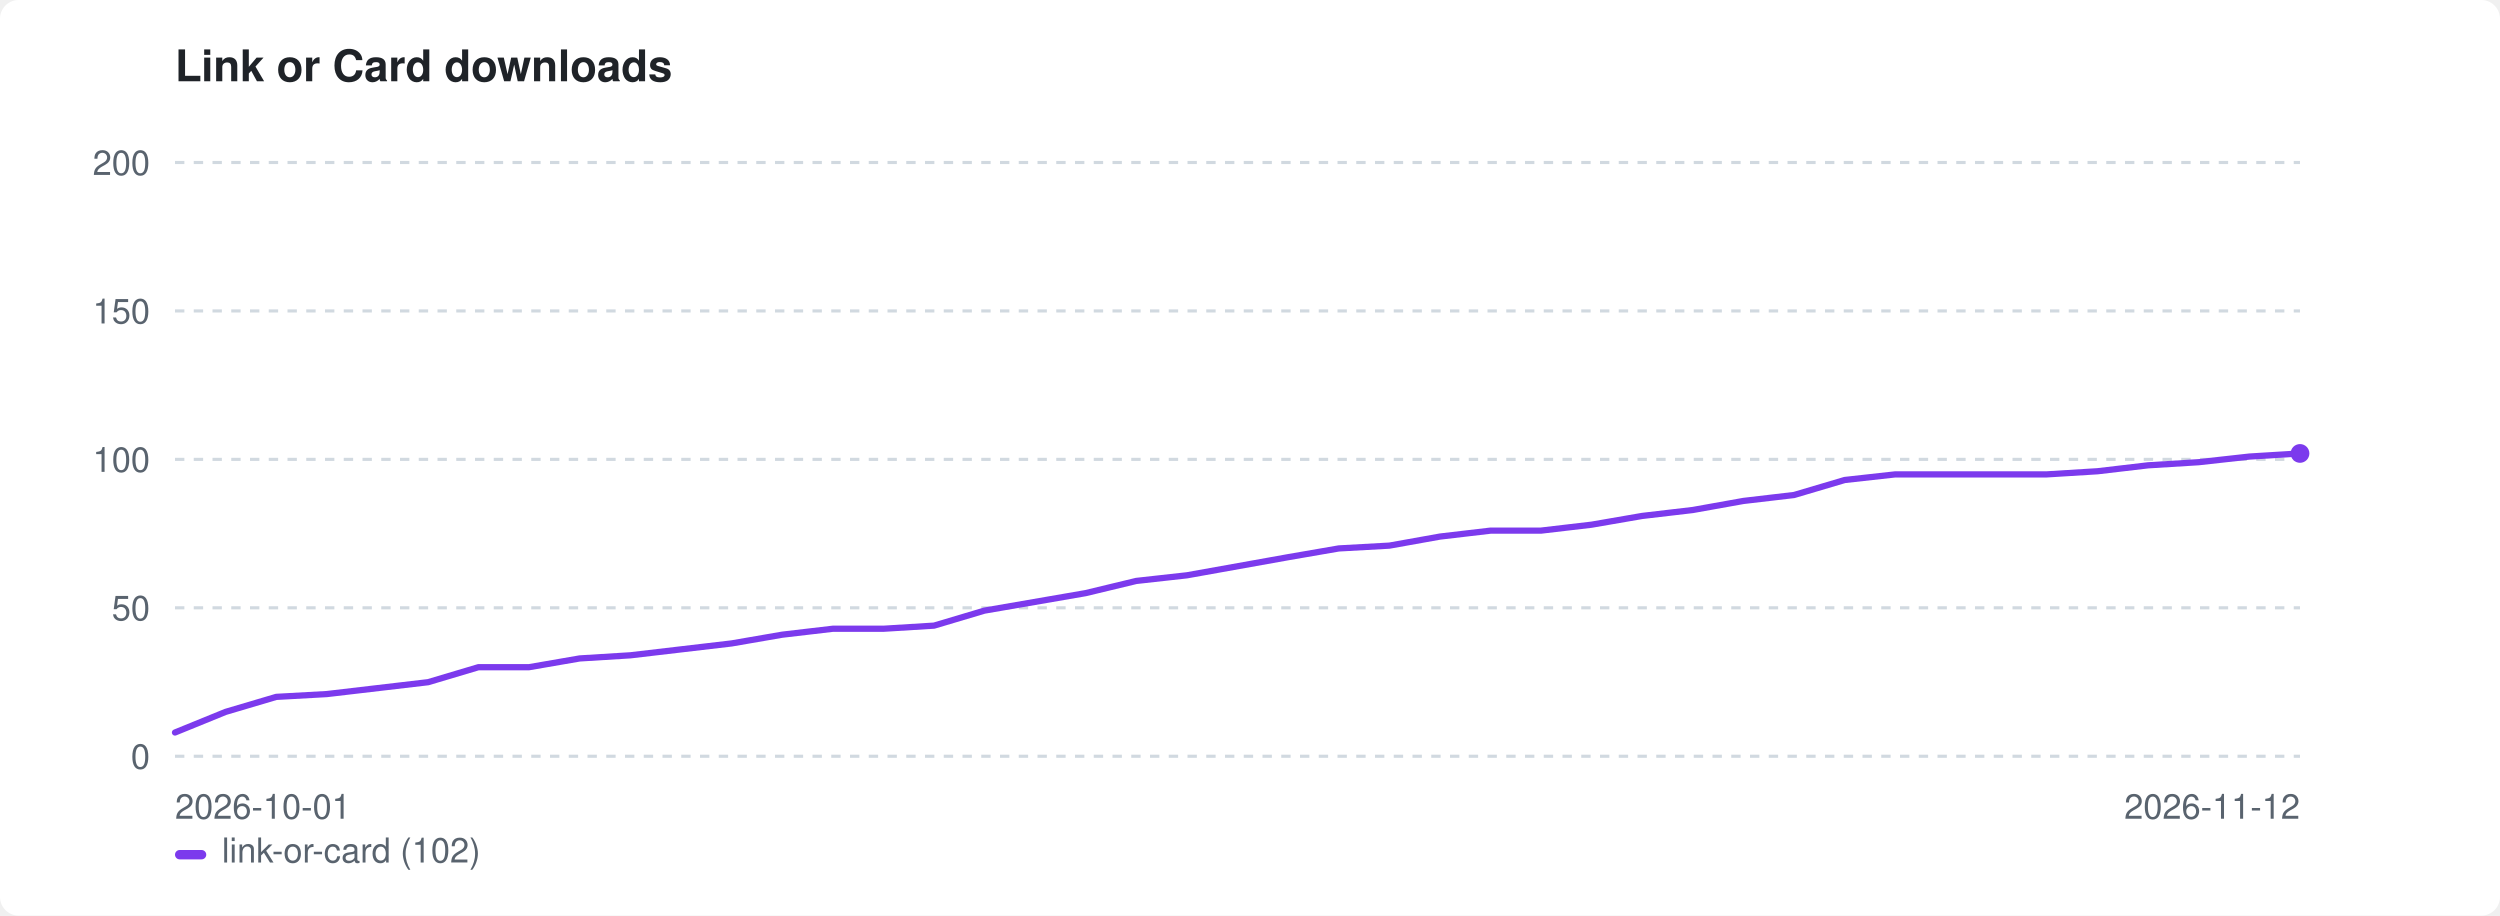
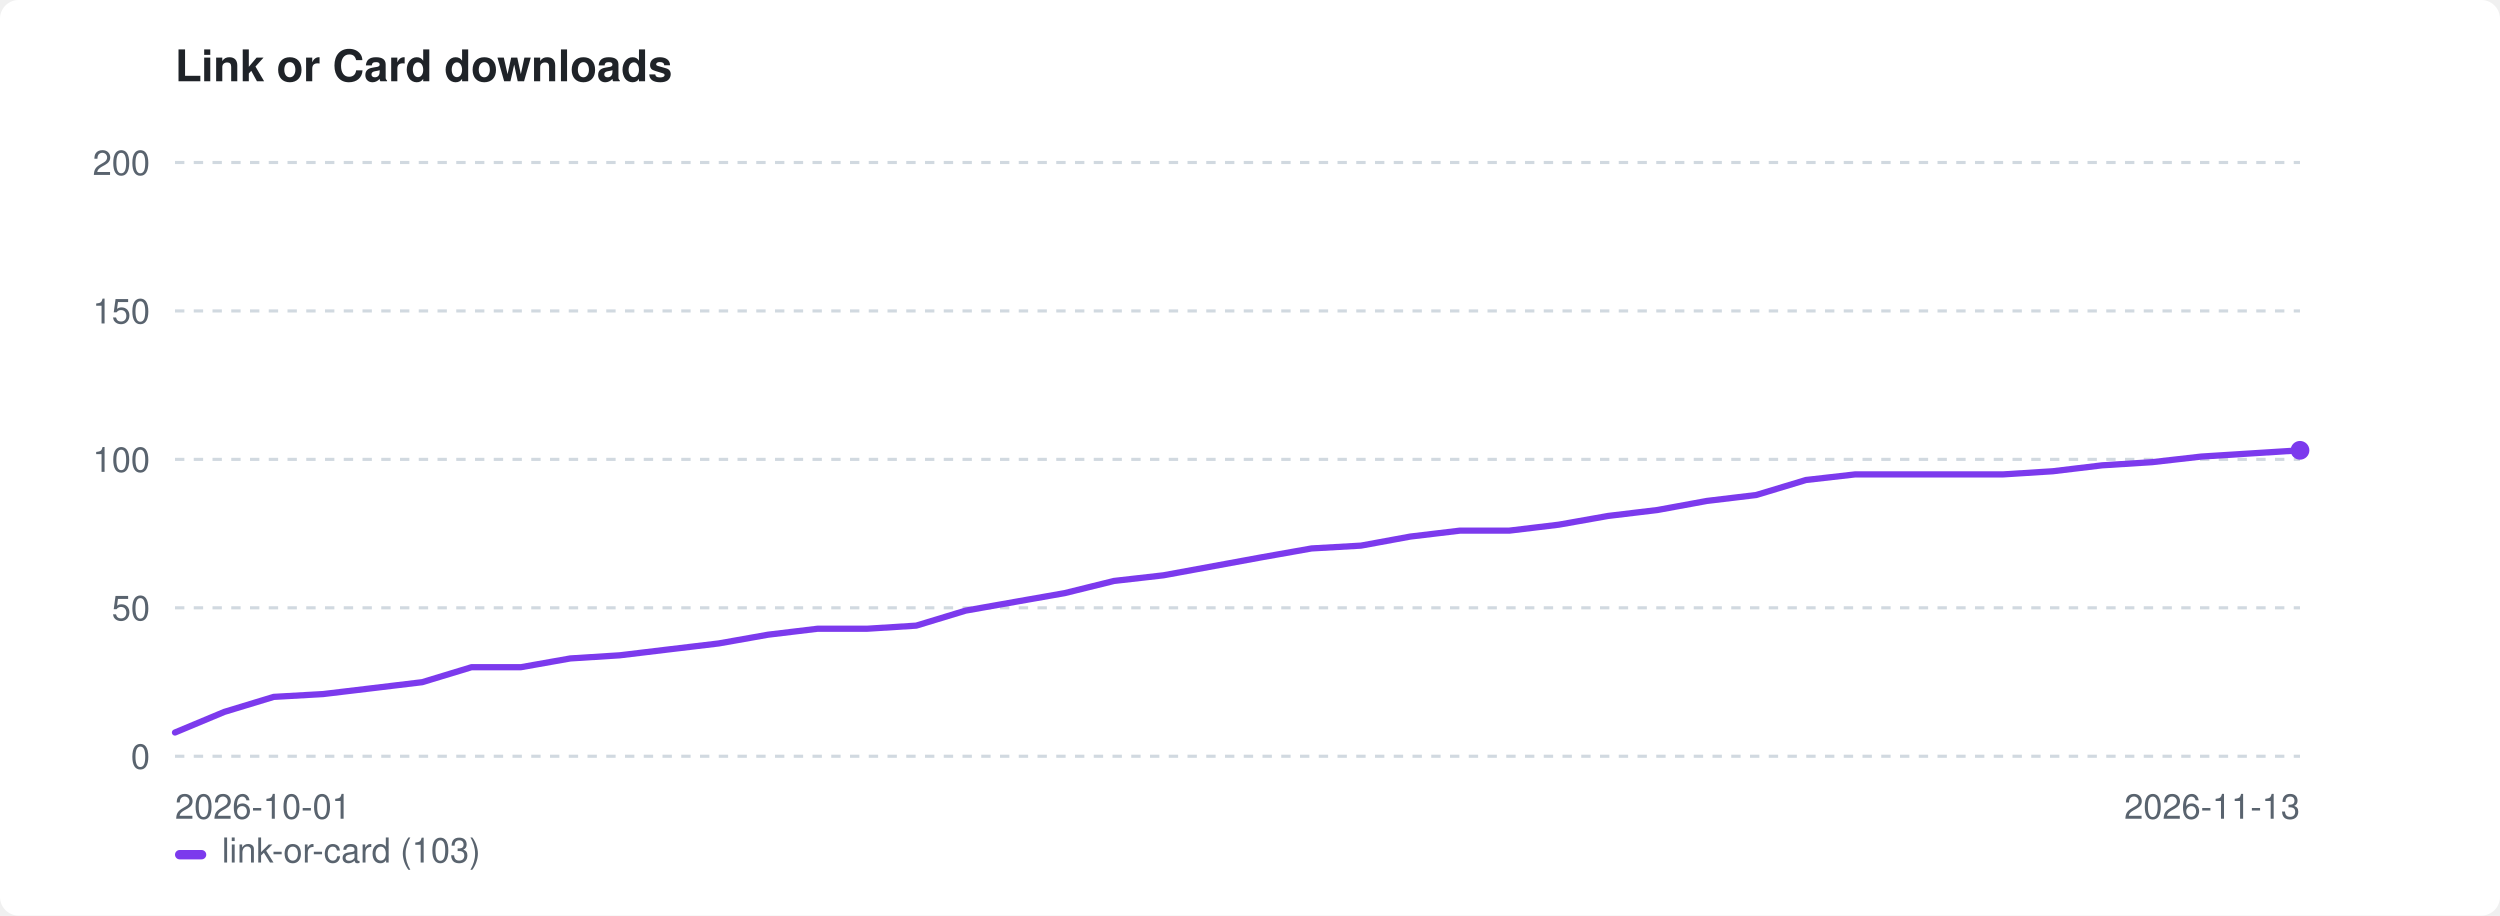
<svg xmlns="http://www.w3.org/2000/svg" width="800" height="293" viewBox="0 0 800 293" role="img" aria-label="Link or Card downloads">
  <style>:root{color-scheme:light dark}.bg{fill:#ffffff}.fg{fill:#1f2328}.mut{fill:#59636e}.grid{stroke:#d1d9e0}@media(prefers-color-scheme:dark){.bg{fill:#0d1117}.fg{fill:#e6edf3}.mut{fill:#9198a1}.grid{stroke:#30363d}}</style>
  <rect class="bg" width="800" height="293" rx="6" />
  <text class="fg" x="56" y="26" font-family="-apple-system,BlinkMacSystemFont,'Segoe UI',Helvetica,Arial,sans-serif" font-size="14" font-weight="600">Link or Card downloads</text>
  <line class="grid" x1="56" y1="242.0" x2="736" y2="242.0" stroke-width="1" stroke-dasharray="3 3" />
  <text class="mut" x="48" y="246.0" font-family="-apple-system,BlinkMacSystemFont,'Segoe UI',Helvetica,Arial,sans-serif" font-size="11" text-anchor="end">0</text>
  <line class="grid" x1="56" y1="194.5" x2="736" y2="194.5" stroke-width="1" stroke-dasharray="3 3" />
  <text class="mut" x="48" y="198.5" font-family="-apple-system,BlinkMacSystemFont,'Segoe UI',Helvetica,Arial,sans-serif" font-size="11" text-anchor="end">50</text>
  <line class="grid" x1="56" y1="147.0" x2="736" y2="147.0" stroke-width="1" stroke-dasharray="3 3" />
  <text class="mut" x="48" y="151.0" font-family="-apple-system,BlinkMacSystemFont,'Segoe UI',Helvetica,Arial,sans-serif" font-size="11" text-anchor="end">100</text>
  <line class="grid" x1="56" y1="99.5" x2="736" y2="99.5" stroke-width="1" stroke-dasharray="3 3" />
  <text class="mut" x="48" y="103.5" font-family="-apple-system,BlinkMacSystemFont,'Segoe UI',Helvetica,Arial,sans-serif" font-size="11" text-anchor="end">150</text>
  <line class="grid" x1="56" y1="52.0" x2="736" y2="52.0" stroke-width="1" stroke-dasharray="3 3" />
  <text class="mut" x="48" y="56.0" font-family="-apple-system,BlinkMacSystemFont,'Segoe UI',Helvetica,Arial,sans-serif" font-size="11" text-anchor="end">200</text>
  <text class="mut" x="56" y="262" font-family="-apple-system,BlinkMacSystemFont,'Segoe UI',Helvetica,Arial,sans-serif" font-size="11">2026-10-01</text>
-   <text class="mut" x="736" y="262" font-family="-apple-system,BlinkMacSystemFont,'Segoe UI',Helvetica,Arial,sans-serif" font-size="11" text-anchor="end">2026-11-12</text>
-   <path d="M56.0 234.4 L72.2 227.8 L88.4 223.0 L104.6 222.1 L120.8 220.2 L137.0 218.3 L153.1 213.5 L169.3 213.5 L185.5 210.7 L201.7 209.7 L217.9 207.8 L234.1 205.9 L250.3 203.1 L266.5 201.2 L282.7 201.2 L298.9 200.2 L315.0 195.4 L331.2 192.6 L347.4 189.8 L363.6 185.9 L379.8 184.1 L396.0 181.2 L412.2 178.3 L428.4 175.5 L444.6 174.6 L460.8 171.7 L477.0 169.8 L493.1 169.8 L509.3 167.9 L525.5 165.1 L541.7 163.2 L557.9 160.3 L574.1 158.4 L590.3 153.6 L606.5 151.8 L622.7 151.8 L638.9 151.8 L655.0 151.8 L671.2 150.8 L687.4 148.9 L703.6 147.9 L719.8 146.1 L736.0 145.1" fill="none" stroke="#7c3aed" stroke-width="2" stroke-linejoin="round" stroke-linecap="round" />
-   <circle cx="736.0" cy="145.1" r="3" fill="#7c3aed" />
+   <text class="mut" x="736" y="262" font-family="-apple-system,BlinkMacSystemFont,'Segoe UI',Helvetica,Arial,sans-serif" font-size="11" text-anchor="end">2026-11-13</text>
+   <path d="M56.0 234.4 L71.8 227.8 L87.6 223.0 L103.4 222.1 L119.3 220.2 L135.1 218.3 L150.9 213.5 L166.7 213.5 L182.5 210.7 L198.3 209.7 L214.1 207.8 L230.0 205.9 L245.8 203.1 L261.6 201.2 L277.4 201.2 L293.2 200.2 L309.0 195.4 L324.8 192.6 L340.7 189.8 L356.5 185.9 L372.3 184.1 L388.1 181.2 L403.9 178.3 L419.7 175.5 L435.5 174.6 L451.3 171.7 L467.2 169.8 L483.0 169.8 L498.8 167.9 L514.6 165.1 L530.4 163.2 L546.2 160.3 L562.0 158.4 L577.9 153.6 L593.7 151.8 L609.5 151.8 L625.3 151.8 L641.1 151.8 L656.9 150.8 L672.7 148.9 L688.6 147.9 L704.4 146.1 L720.2 145.1 L736.0 144.1" fill="none" stroke="#7c3aed" stroke-width="2" stroke-linejoin="round" stroke-linecap="round" />
+   <circle cx="736.0" cy="144.1" r="3" fill="#7c3aed" />
  <rect x="56" y="272" width="10" height="3" rx="1.5" fill="#7c3aed" />
-   <text class="mut" x="71" y="276" font-family="-apple-system,BlinkMacSystemFont,'Segoe UI',Helvetica,Arial,sans-serif" font-size="11">link-or-card (102)</text>
+   <text class="mut" x="71" y="276" font-family="-apple-system,BlinkMacSystemFont,'Segoe UI',Helvetica,Arial,sans-serif" font-size="11">link-or-card (103)</text>
</svg>
